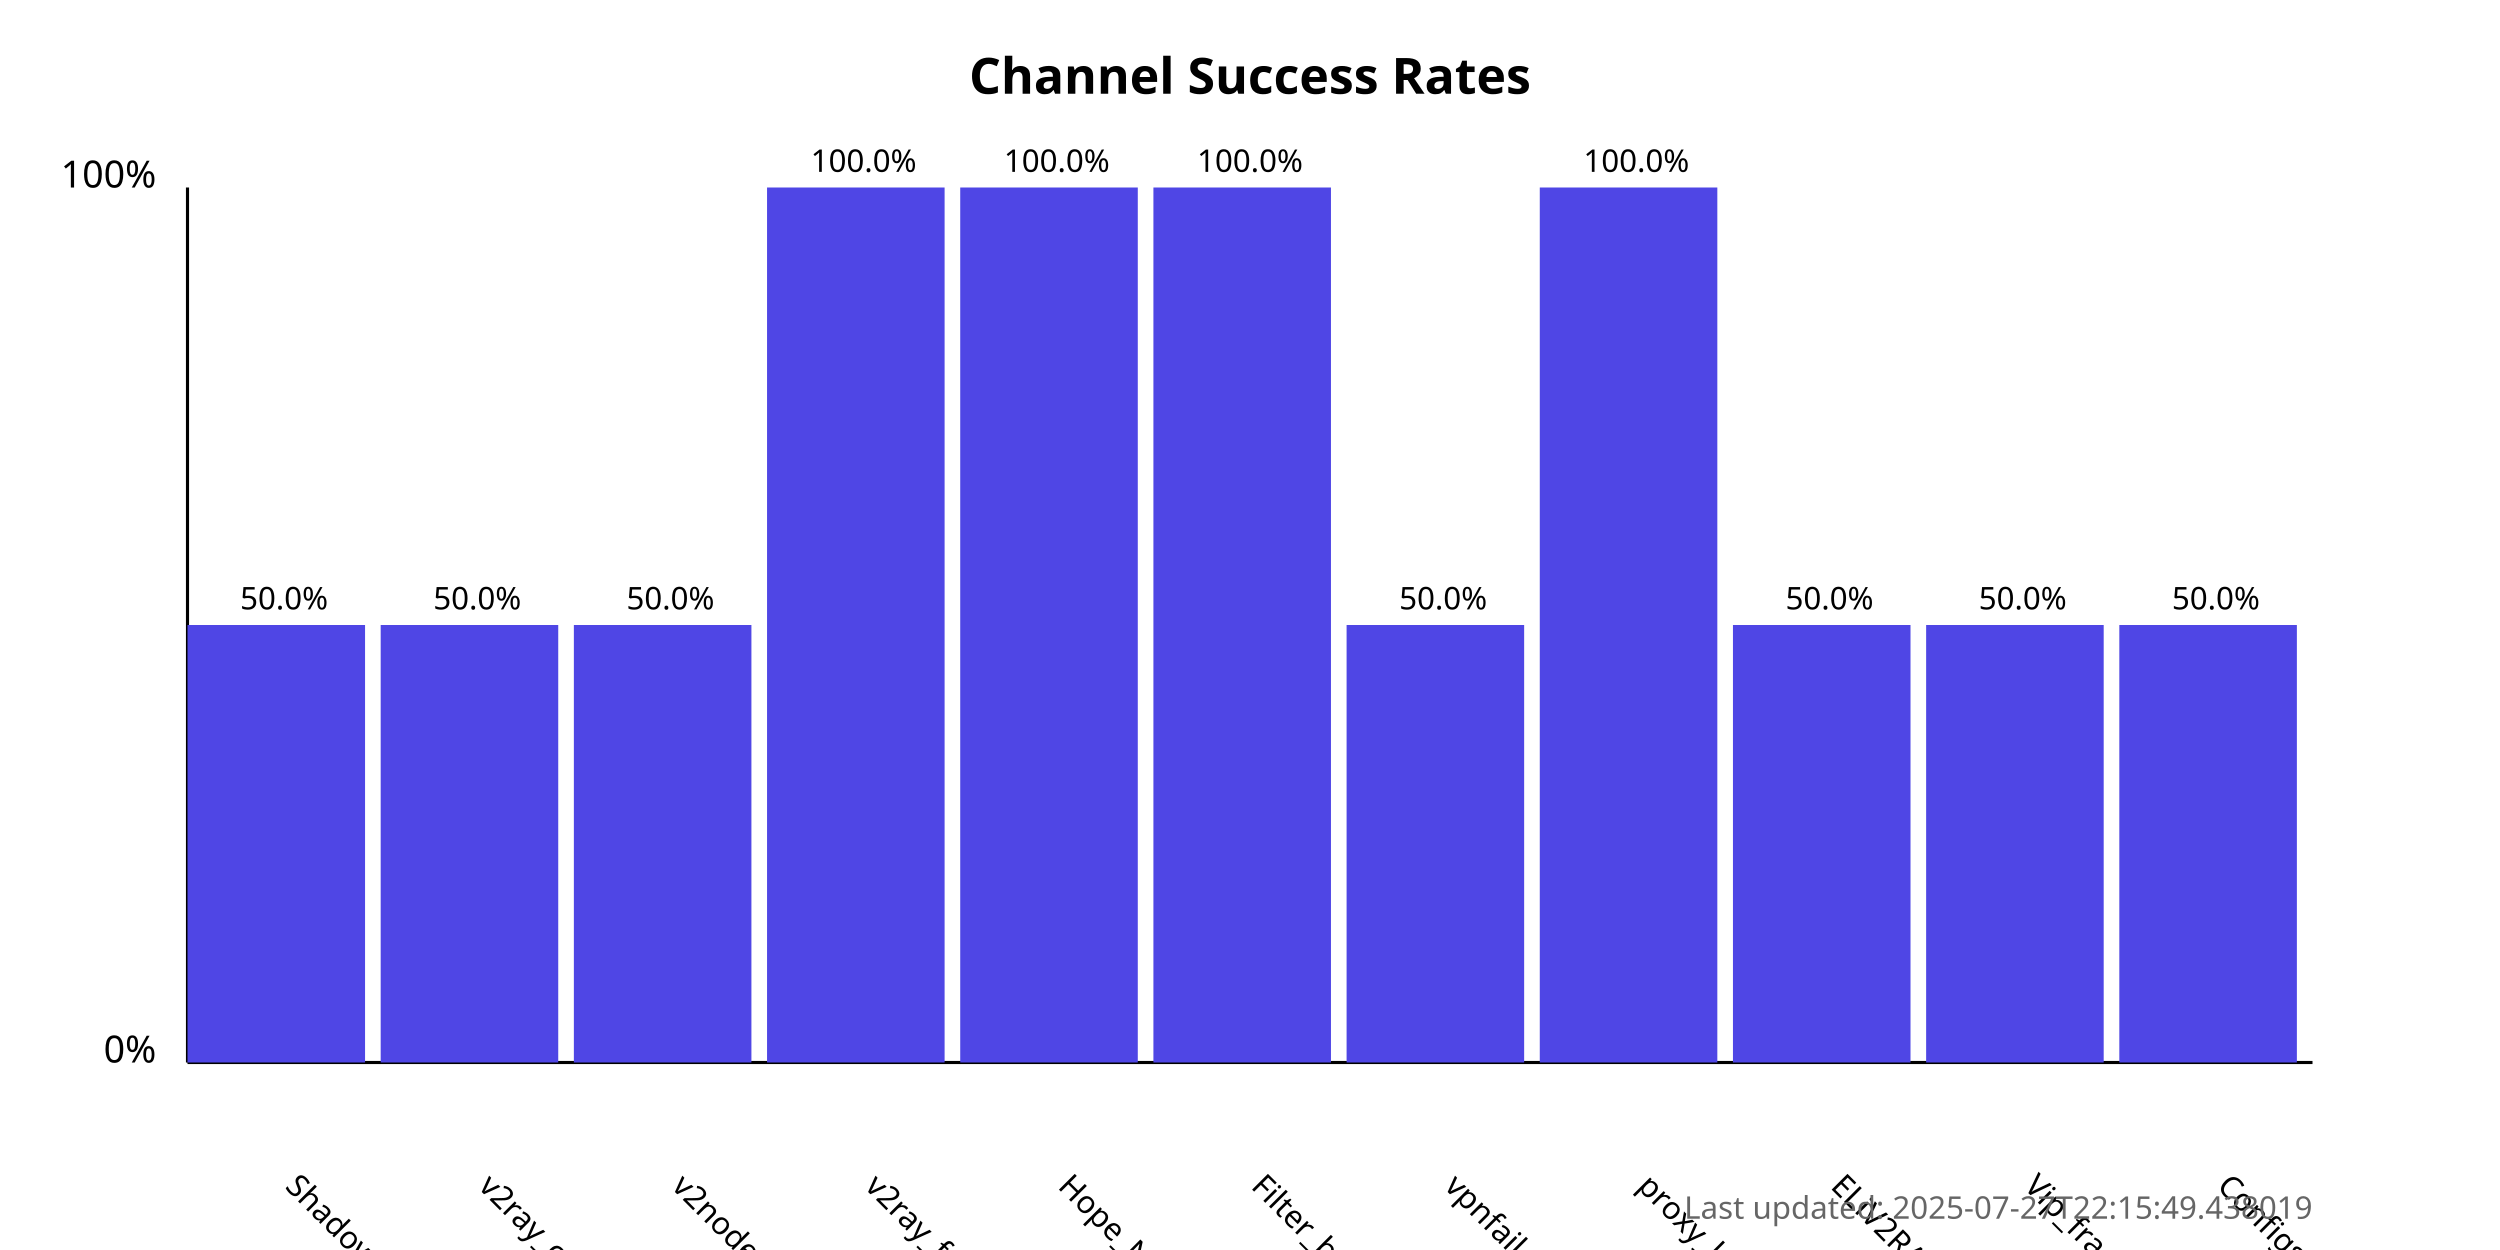
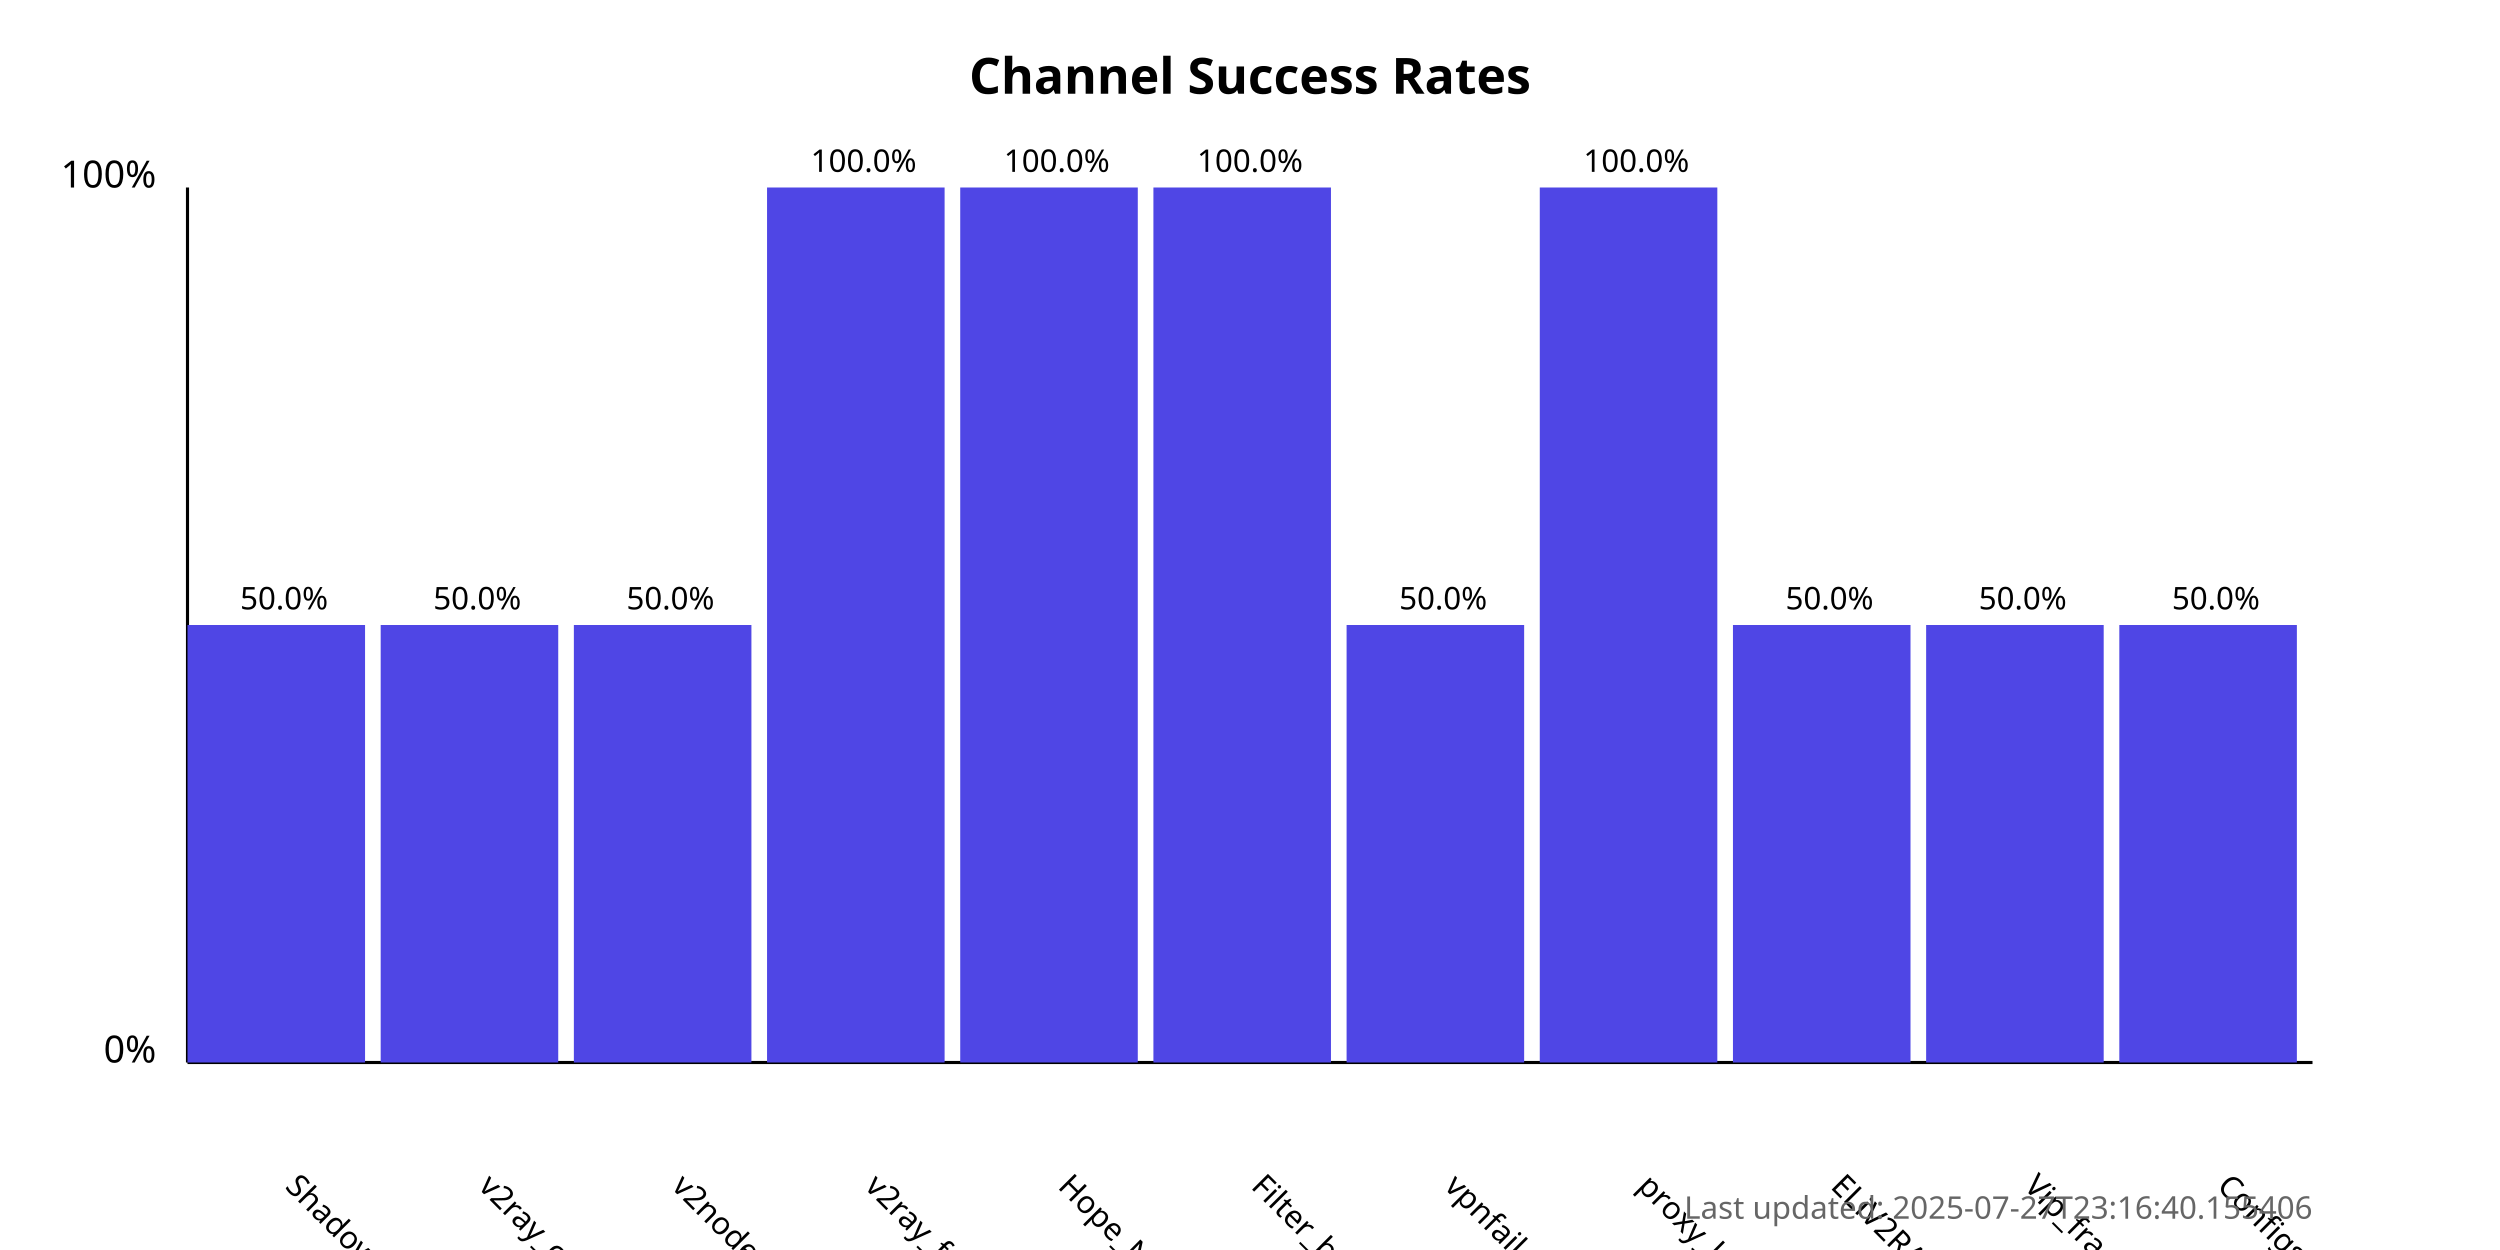
<svg xmlns="http://www.w3.org/2000/svg" width="800" height="400">
  <style>
            .chart-title { font: bold 16px sans-serif; }
            .axis-label { font: 12px sans-serif; }
            .tick-label { font: 10px sans-serif; }
            .bar { fill: #4f46e5; }
            .bar:hover { fill: #6366f1; }
            .timestamp { font: 10px sans-serif; fill: #666; }
        </style>
  <text x="400.0" y="30" text-anchor="middle" class="chart-title">
            Channel Success Rates
        </text>
  <line x1="60" y1="340" x2="60" y2="60" stroke="black" stroke-width="1" />
  <line x1="60" y1="340" x2="740" y2="340" stroke="black" stroke-width="1" />
  <text x="50" y="340" text-anchor="end" class="axis-label">0%</text>
  <text x="50" y="60" text-anchor="end" class="axis-label">100%</text>
  <g>
    <rect x="60" y="200.0" width="56.818" height="140.0" class="bar" />
    <text x="90.909" y="380" transform="rotate(45, 90.90909, 380)" text-anchor="start" class="tick-label">
                ShadowProxy66
            </text>
    <text x="90.909" y="195.0" text-anchor="middle" class="tick-label">
                50.0%
            </text>
  </g>
  <g>
    <rect x="121.818" y="200.0" width="56.818" height="140.0" class="bar" />
    <text x="152.727" y="380" transform="rotate(45, 152.7273, 380)" text-anchor="start" class="tick-label">
                v2ray_configs_pool
            </text>
    <text x="152.727" y="195.0" text-anchor="middle" class="tick-label">
                50.0%
            </text>
  </g>
  <g>
    <rect x="183.636" y="200.0" width="56.818" height="140.0" class="bar" />
    <text x="214.545" y="380" transform="rotate(45, 214.5455, 380)" text-anchor="start" class="tick-label">
                v2nodes
            </text>
    <text x="214.545" y="195.0" text-anchor="middle" class="tick-label">
                50.0%
            </text>
  </g>
  <g>
    <rect x="245.455" y="60.0" width="56.818" height="280.0" class="bar" />
    <text x="276.364" y="380" transform="rotate(45, 276.3636, 380)" text-anchor="start" class="tick-label">
                v2ray_free_conf
            </text>
    <text x="276.364" y="55.0" text-anchor="middle" class="tick-label">
                100.0%
            </text>
  </g>
  <g>
    <rect x="307.273" y="60.0" width="56.818" height="280.0" class="bar" />
    <text x="338.182" y="380" transform="rotate(45, 338.1818, 380)" text-anchor="start" class="tick-label">
                Hope_Net
            </text>
    <text x="338.182" y="55.0" text-anchor="middle" class="tick-label">
                100.0%
            </text>
  </g>
  <g>
    <rect x="369.091" y="60.0" width="56.818" height="280.0" class="bar" />
    <text x="400.0" y="380" transform="rotate(45, 400.0, 380)" text-anchor="start" class="tick-label">
                Filter_breaker
            </text>
    <text x="400.0" y="55.0" text-anchor="middle" class="tick-label">
                100.0%
            </text>
  </g>
  <g>
    <rect x="430.909" y="200.0" width="56.818" height="140.0" class="bar" />
    <text x="461.818" y="380" transform="rotate(45, 461.8182, 380)" text-anchor="start" class="tick-label">
                vpnfail_vless
            </text>
    <text x="461.818" y="195.0" text-anchor="middle" class="tick-label">
                50.0%
            </text>
  </g>
  <g>
    <rect x="492.727" y="60.0" width="56.818" height="280.0" class="bar" />
    <text x="523.636" y="380" transform="rotate(45, 523.6364, 380)" text-anchor="start" class="tick-label">
                proxy_kafee
            </text>
    <text x="523.636" y="55.0" text-anchor="middle" class="tick-label">
                100.0%
            </text>
  </g>
  <g>
    <rect x="554.545" y="200.0" width="56.818" height="140.0" class="bar" />
    <text x="585.455" y="380" transform="rotate(45, 585.4545, 380)" text-anchor="start" class="tick-label">
                ELiV2RAY
            </text>
    <text x="585.455" y="195.0" text-anchor="middle" class="tick-label">
                50.0%
            </text>
  </g>
  <g>
    <rect x="616.364" y="200.0" width="56.818" height="140.0" class="bar" />
    <text x="647.273" y="380" transform="rotate(45, 647.2727, 380)" text-anchor="start" class="tick-label">
                Vip_fragment_v2ray
            </text>
    <text x="647.273" y="195.0" text-anchor="middle" class="tick-label">
                50.0%
            </text>
  </g>
  <g>
    <rect x="678.182" y="200.0" width="56.818" height="140.0" class="bar" />
    <text x="709.091" y="380" transform="rotate(45, 709.0909, 380)" text-anchor="start" class="tick-label">
                ConfigsHubPlus
            </text>
    <text x="709.091" y="195.0" text-anchor="middle" class="tick-label">
                50.0%
            </text>
  </g>
  <text x="740" y="390" text-anchor="end" class="timestamp">
-             Last updated: 2025-07-27T22:15:49.438019
+             Last updated: 2025-07-27T23:16:40.155406
        </text>
</svg>
